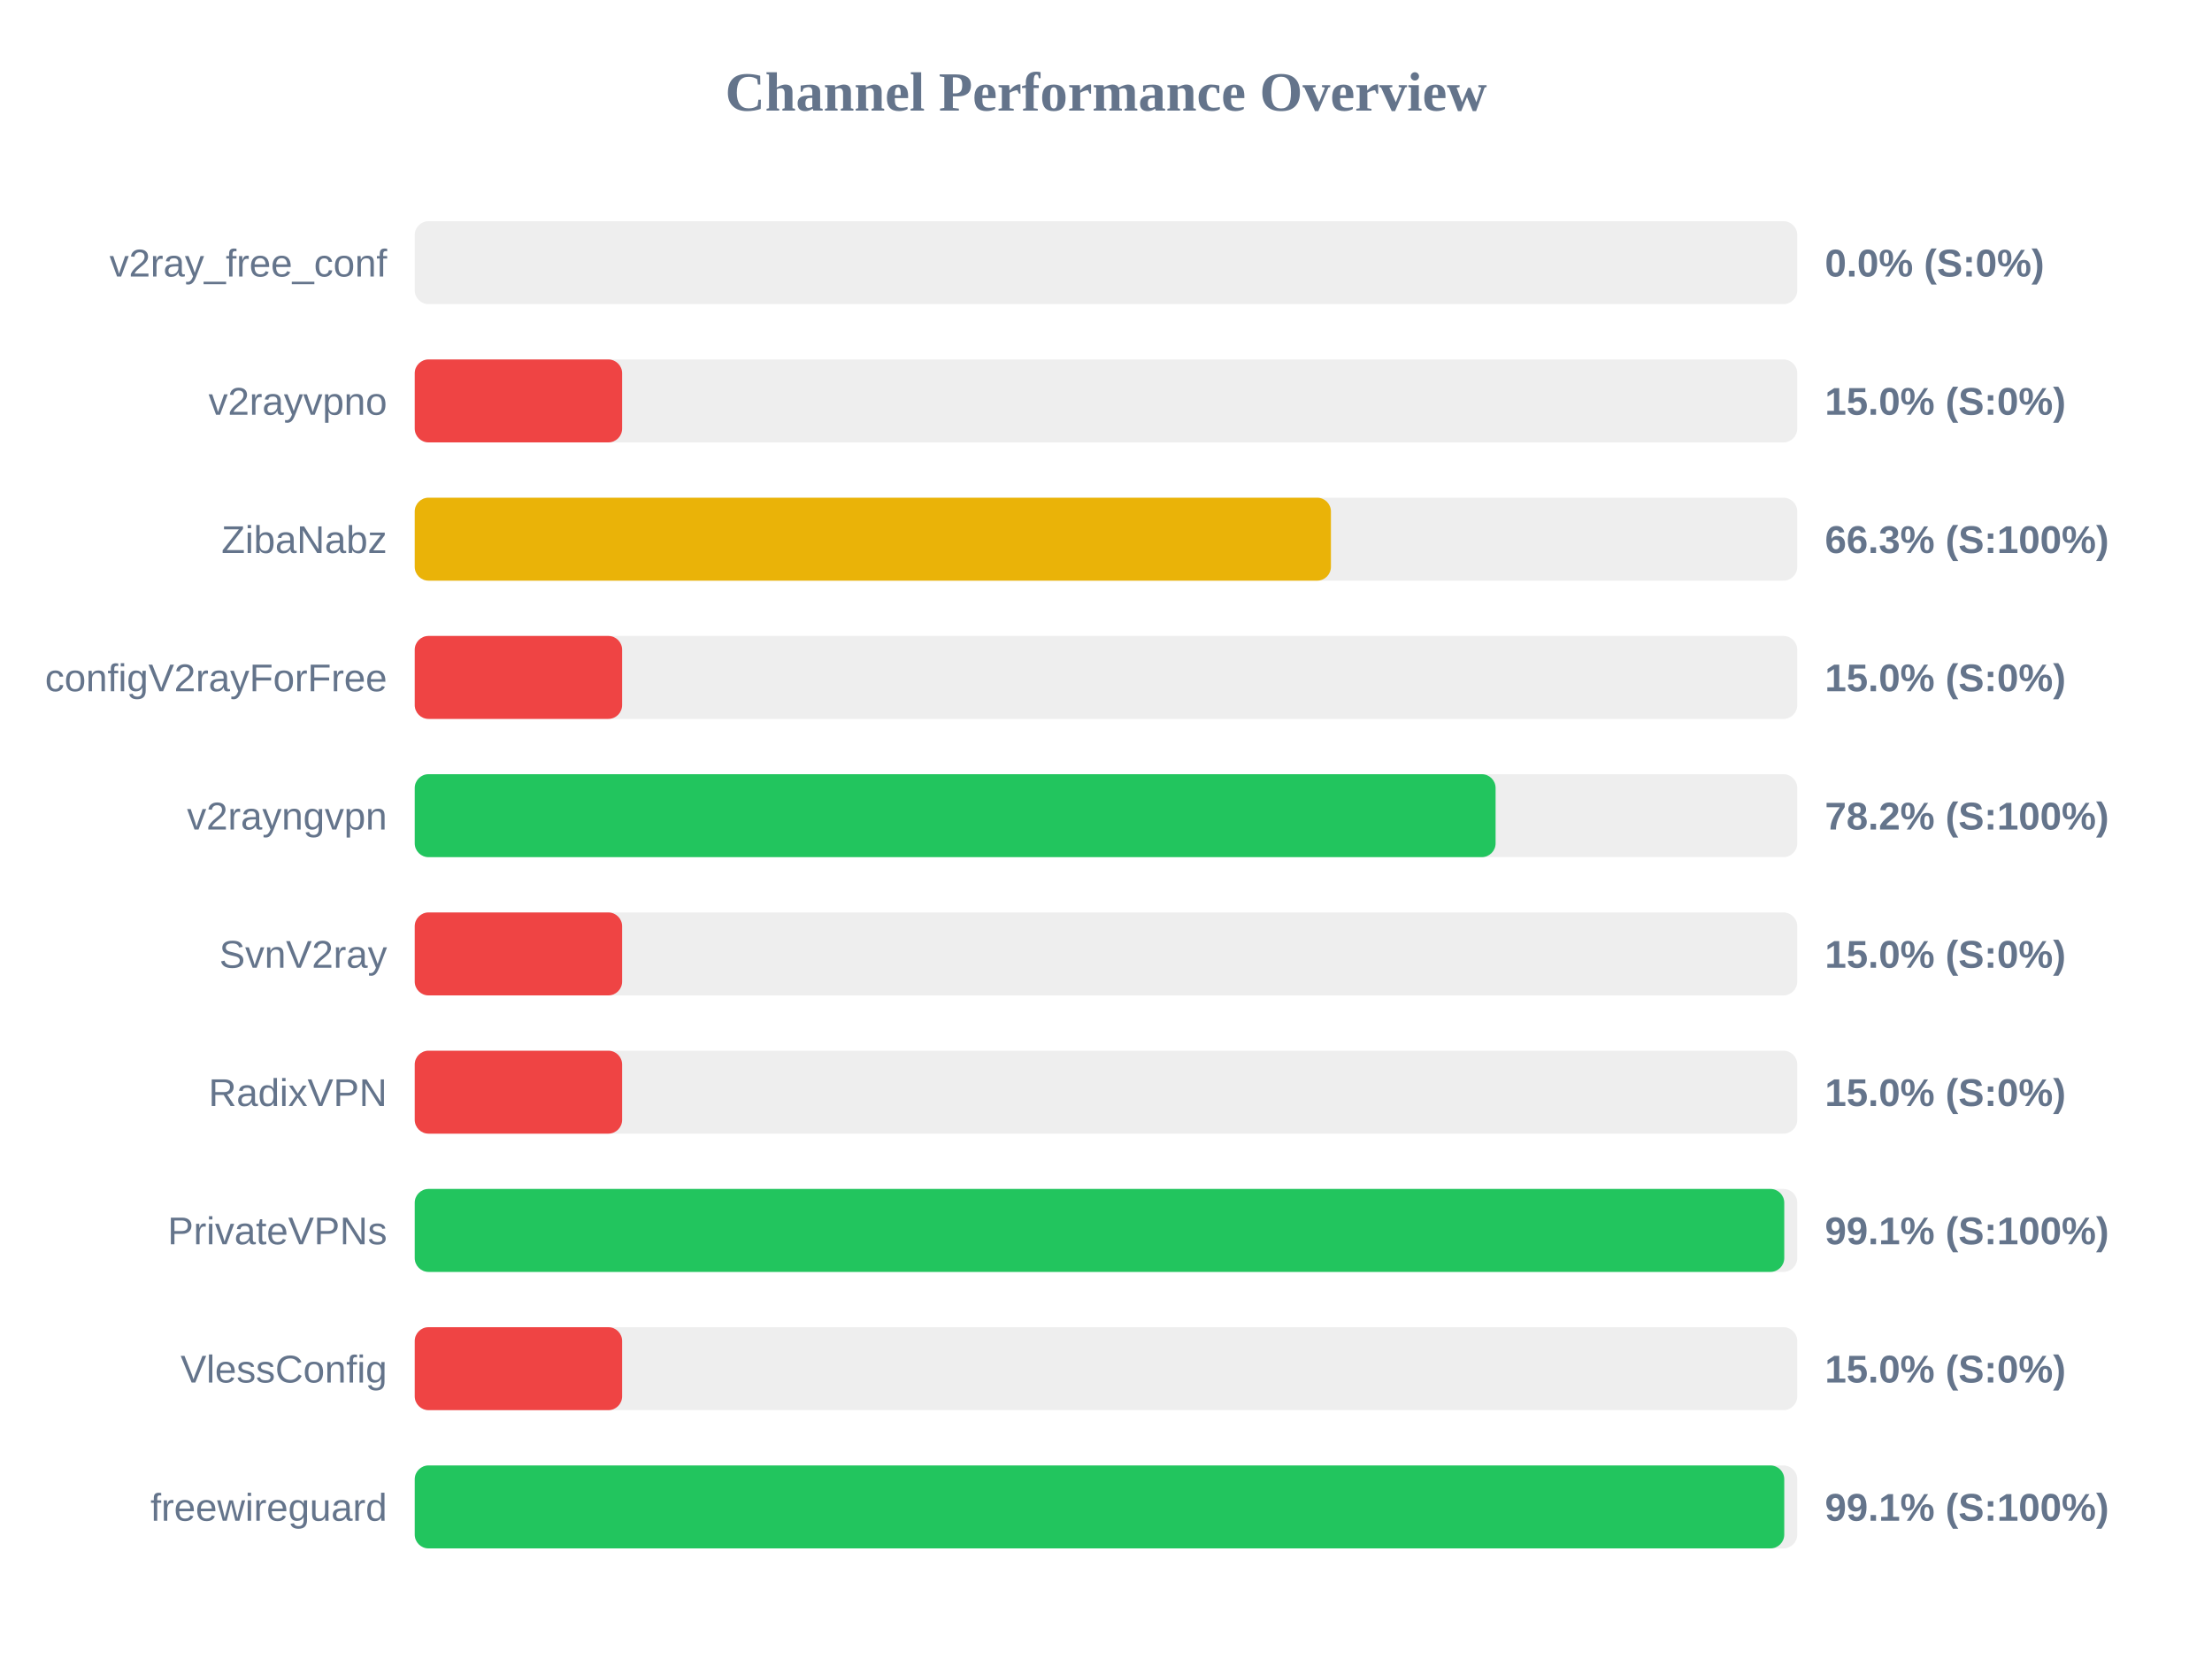
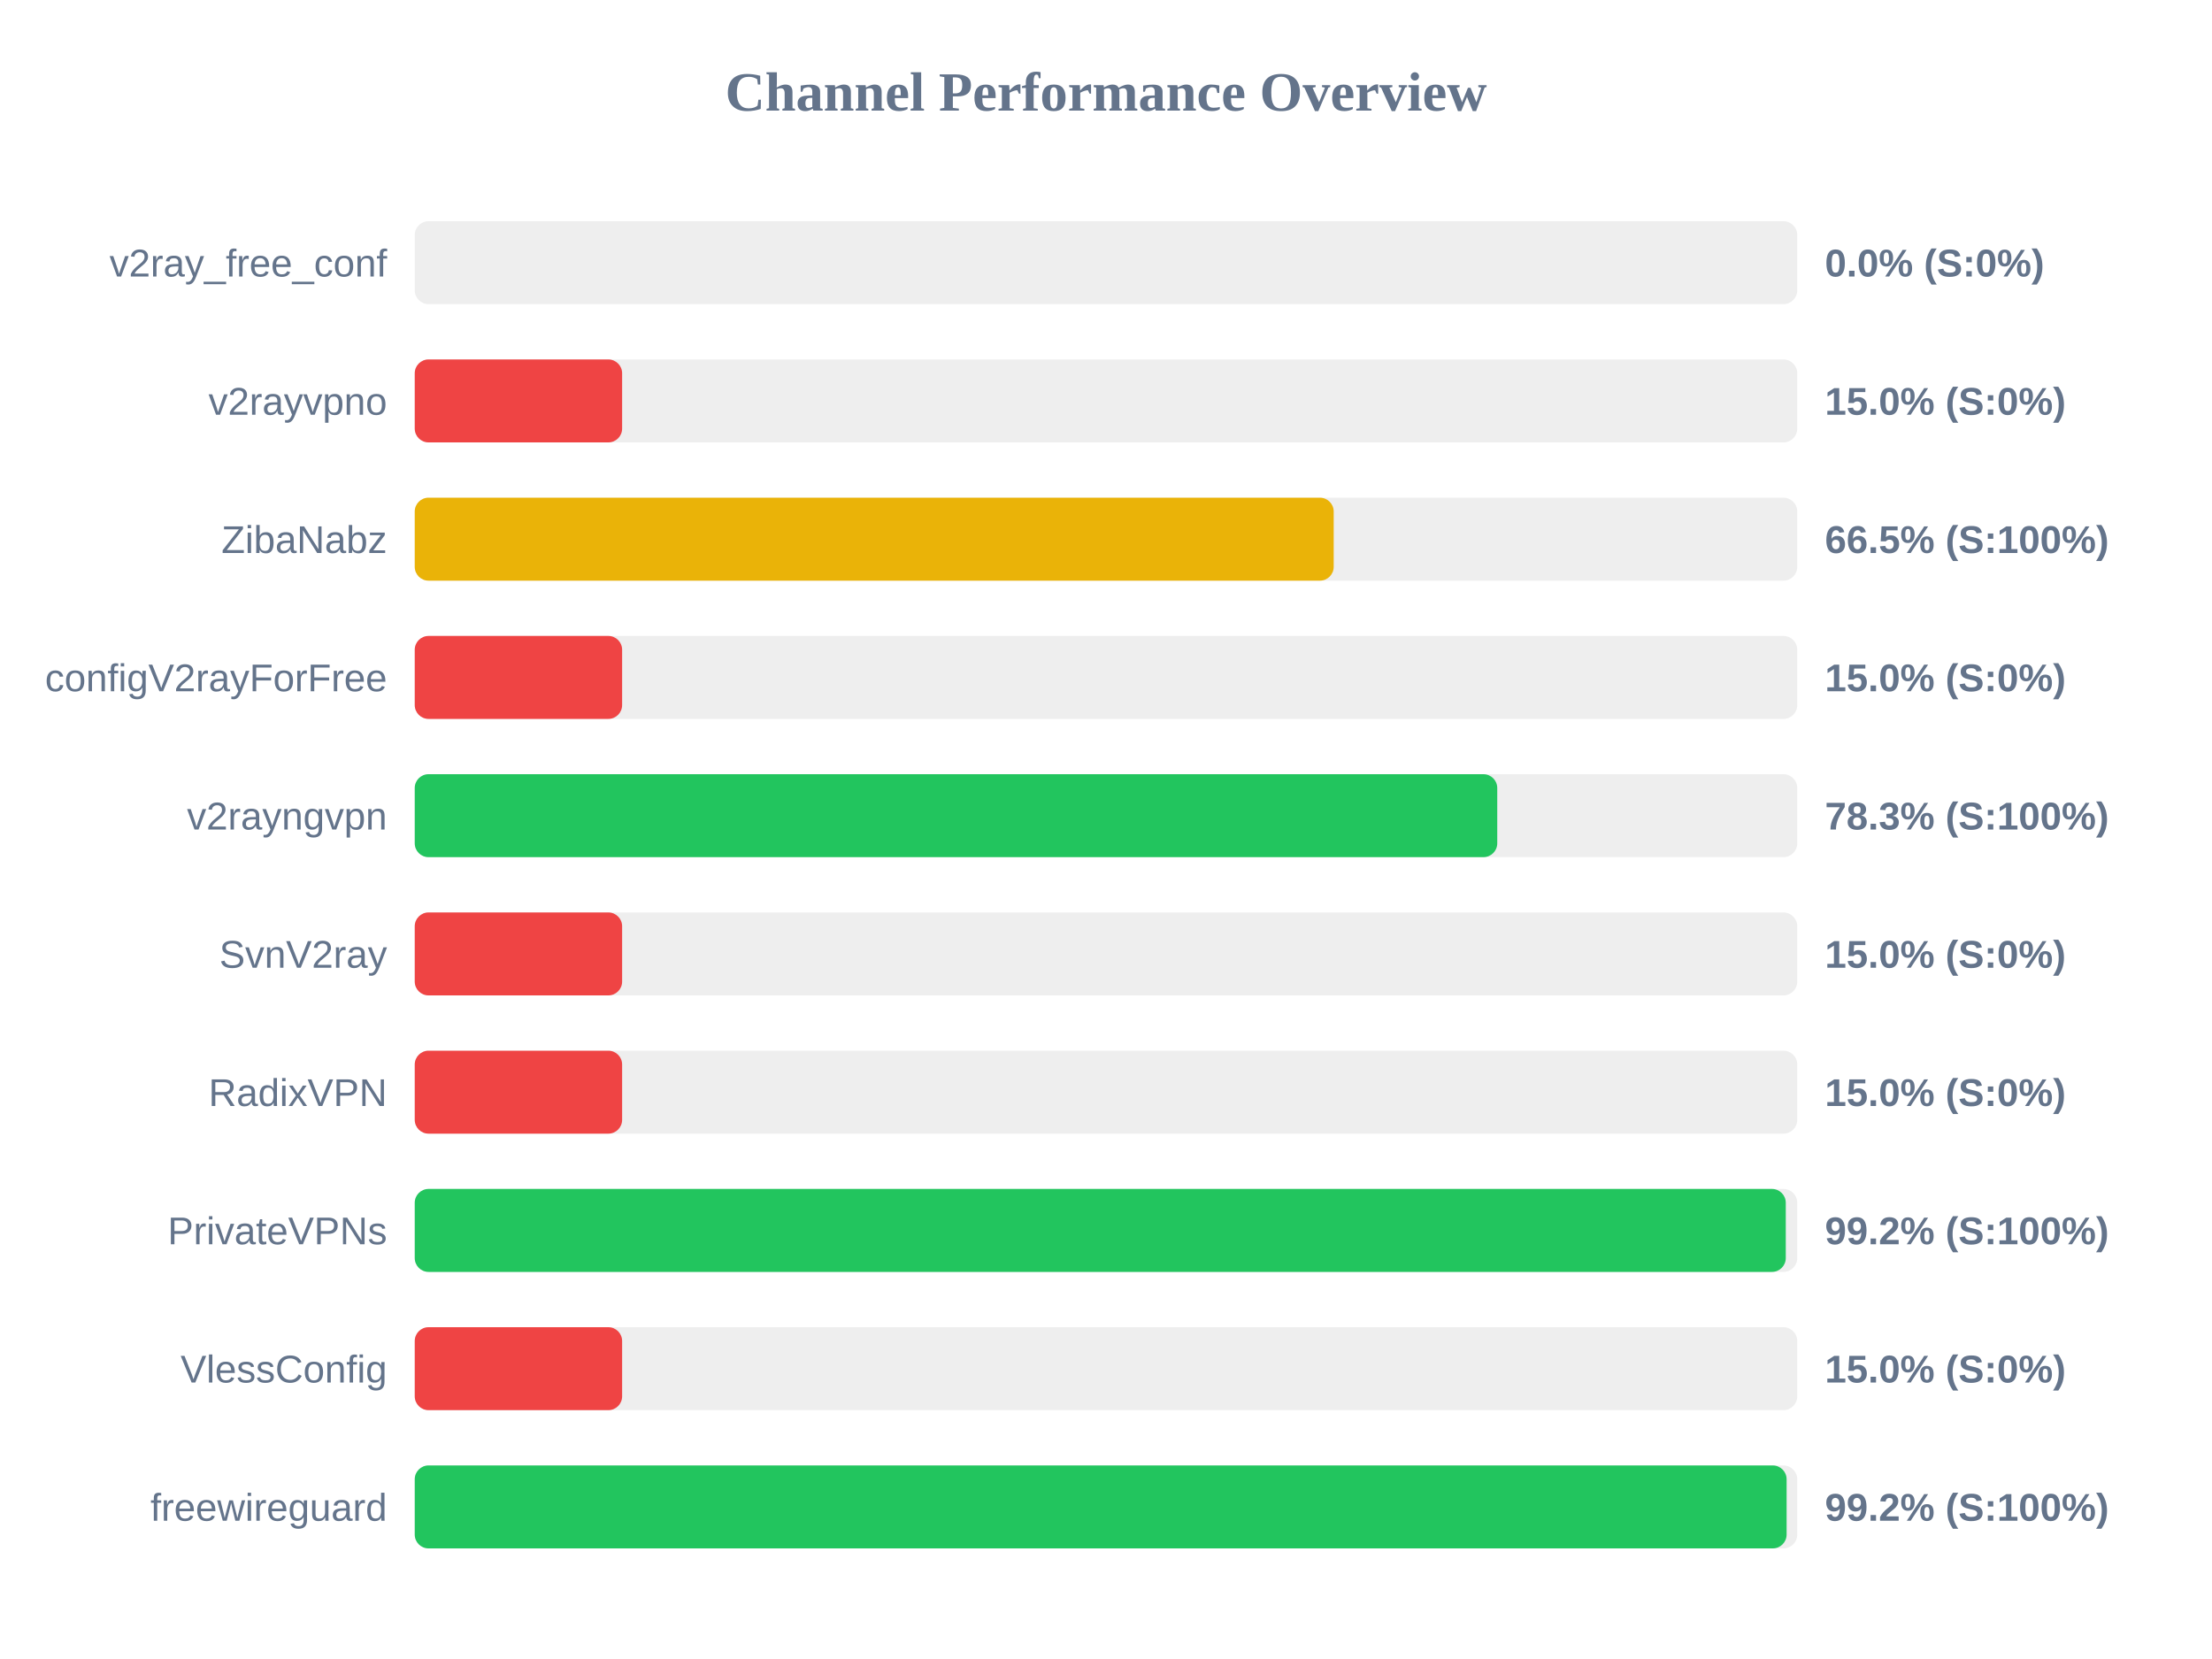
<svg xmlns="http://www.w3.org/2000/svg" width="800" height="600" version="1.1">
  <style>
        .row { font: 14px Arial; fill: #64748b; }
        .score { font: bold 14px Arial; fill: #64748b; }
    </style>
  <text x="400" y="40" text-anchor="middle" font-size="20px" font-weight="bold" fill="#64748b">Channel Performance Overview</text>
  <rect x="150" y="80" width="500" height="30" fill="#eee" rx="5" />
  <rect x="150" y="80" width="0.0" height="30" fill="#ef4444" rx="5" />
  <text x="140" y="100" text-anchor="end" class="row">v2ray_free_conf</text>
  <text x="660" y="100" text-anchor="start" class="score">0.0% (S:0%)</text>
  <rect x="150" y="130" width="500" height="30" fill="#eee" rx="5" />
  <rect x="150" y="130" width="75.0" height="30" fill="#ef4444" rx="5" />
  <text x="140" y="150" text-anchor="end" class="row">v2rayvpno</text>
  <text x="660" y="150" text-anchor="start" class="score">15.0% (S:0%)</text>
  <rect x="150" y="180" width="500" height="30" fill="#eee" rx="5" />
-   <rect x="150" y="180" width="331.35" height="30" fill="#eab308" rx="5" />
+   <rect x="150" y="180" width="332.35" height="30" fill="#eab308" rx="5" />
  <text x="140" y="200" text-anchor="end" class="row">ZibaNabz</text>
-   <text x="660" y="200" text-anchor="start" class="score">66.3% (S:100%)</text>
+   <text x="660" y="200" text-anchor="start" class="score">66.5% (S:100%)</text>
  <rect x="150" y="230" width="500" height="30" fill="#eee" rx="5" />
  <rect x="150" y="230" width="75.0" height="30" fill="#ef4444" rx="5" />
  <text x="140" y="250" text-anchor="end" class="row">configV2rayForFree</text>
  <text x="660" y="250" text-anchor="start" class="score">15.0% (S:0%)</text>
  <rect x="150" y="280" width="500" height="30" fill="#eee" rx="5" />
-   <rect x="150" y="280" width="390.9" height="30" fill="#22c55e" rx="5" />
+   <rect x="150" y="280" width="391.5" height="30" fill="#22c55e" rx="5" />
  <text x="140" y="300" text-anchor="end" class="row">v2rayngvpn</text>
-   <text x="660" y="300" text-anchor="start" class="score">78.2% (S:100%)</text>
+   <text x="660" y="300" text-anchor="start" class="score">78.3% (S:100%)</text>
  <rect x="150" y="330" width="500" height="30" fill="#eee" rx="5" />
  <rect x="150" y="330" width="75.0" height="30" fill="#ef4444" rx="5" />
  <text x="140" y="350" text-anchor="end" class="row">SvnV2ray</text>
  <text x="660" y="350" text-anchor="start" class="score">15.0% (S:0%)</text>
  <rect x="150" y="380" width="500" height="30" fill="#eee" rx="5" />
  <rect x="150" y="380" width="75.0" height="30" fill="#ef4444" rx="5" />
  <text x="140" y="400" text-anchor="end" class="row">RadixVPN</text>
  <text x="660" y="400" text-anchor="start" class="score">15.0% (S:0%)</text>
  <rect x="150" y="430" width="500" height="30" fill="#eee" rx="5" />
-   <rect x="150" y="430" width="495.3" height="30" fill="#22c55e" rx="5" />
+   <rect x="150" y="430" width="495.85" height="30" fill="#22c55e" rx="5" />
  <text x="140" y="450" text-anchor="end" class="row">PrivateVPNs</text>
-   <text x="660" y="450" text-anchor="start" class="score">99.1% (S:100%)</text>
+   <text x="660" y="450" text-anchor="start" class="score">99.2% (S:100%)</text>
  <rect x="150" y="480" width="500" height="30" fill="#eee" rx="5" />
  <rect x="150" y="480" width="75.0" height="30" fill="#ef4444" rx="5" />
  <text x="140" y="500" text-anchor="end" class="row">VlessConfig</text>
  <text x="660" y="500" text-anchor="start" class="score">15.0% (S:0%)</text>
  <rect x="150" y="530" width="500" height="30" fill="#eee" rx="5" />
-   <rect x="150" y="530" width="495.3" height="30" fill="#22c55e" rx="5" />
+   <rect x="150" y="530" width="496.15" height="30" fill="#22c55e" rx="5" />
  <text x="140" y="550" text-anchor="end" class="row">freewireguard</text>
-   <text x="660" y="550" text-anchor="start" class="score">99.1% (S:100%)</text>
+   <text x="660" y="550" text-anchor="start" class="score">99.2% (S:100%)</text>
</svg>
